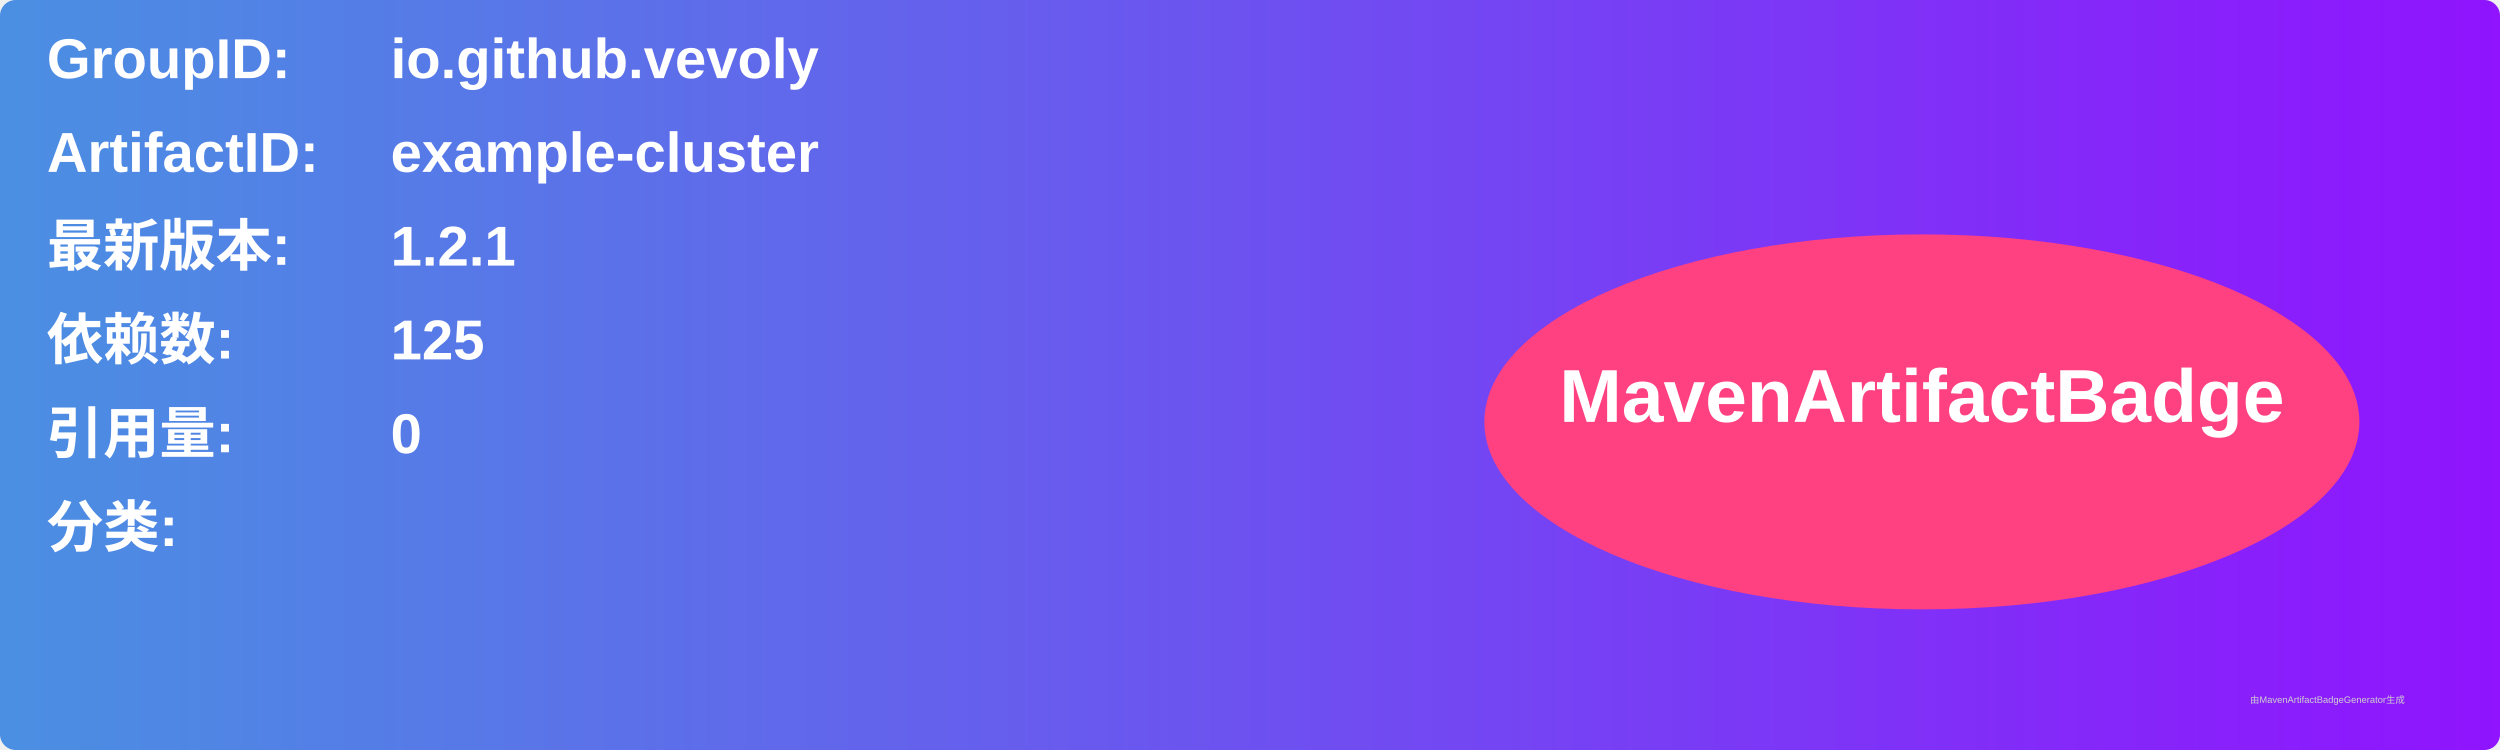
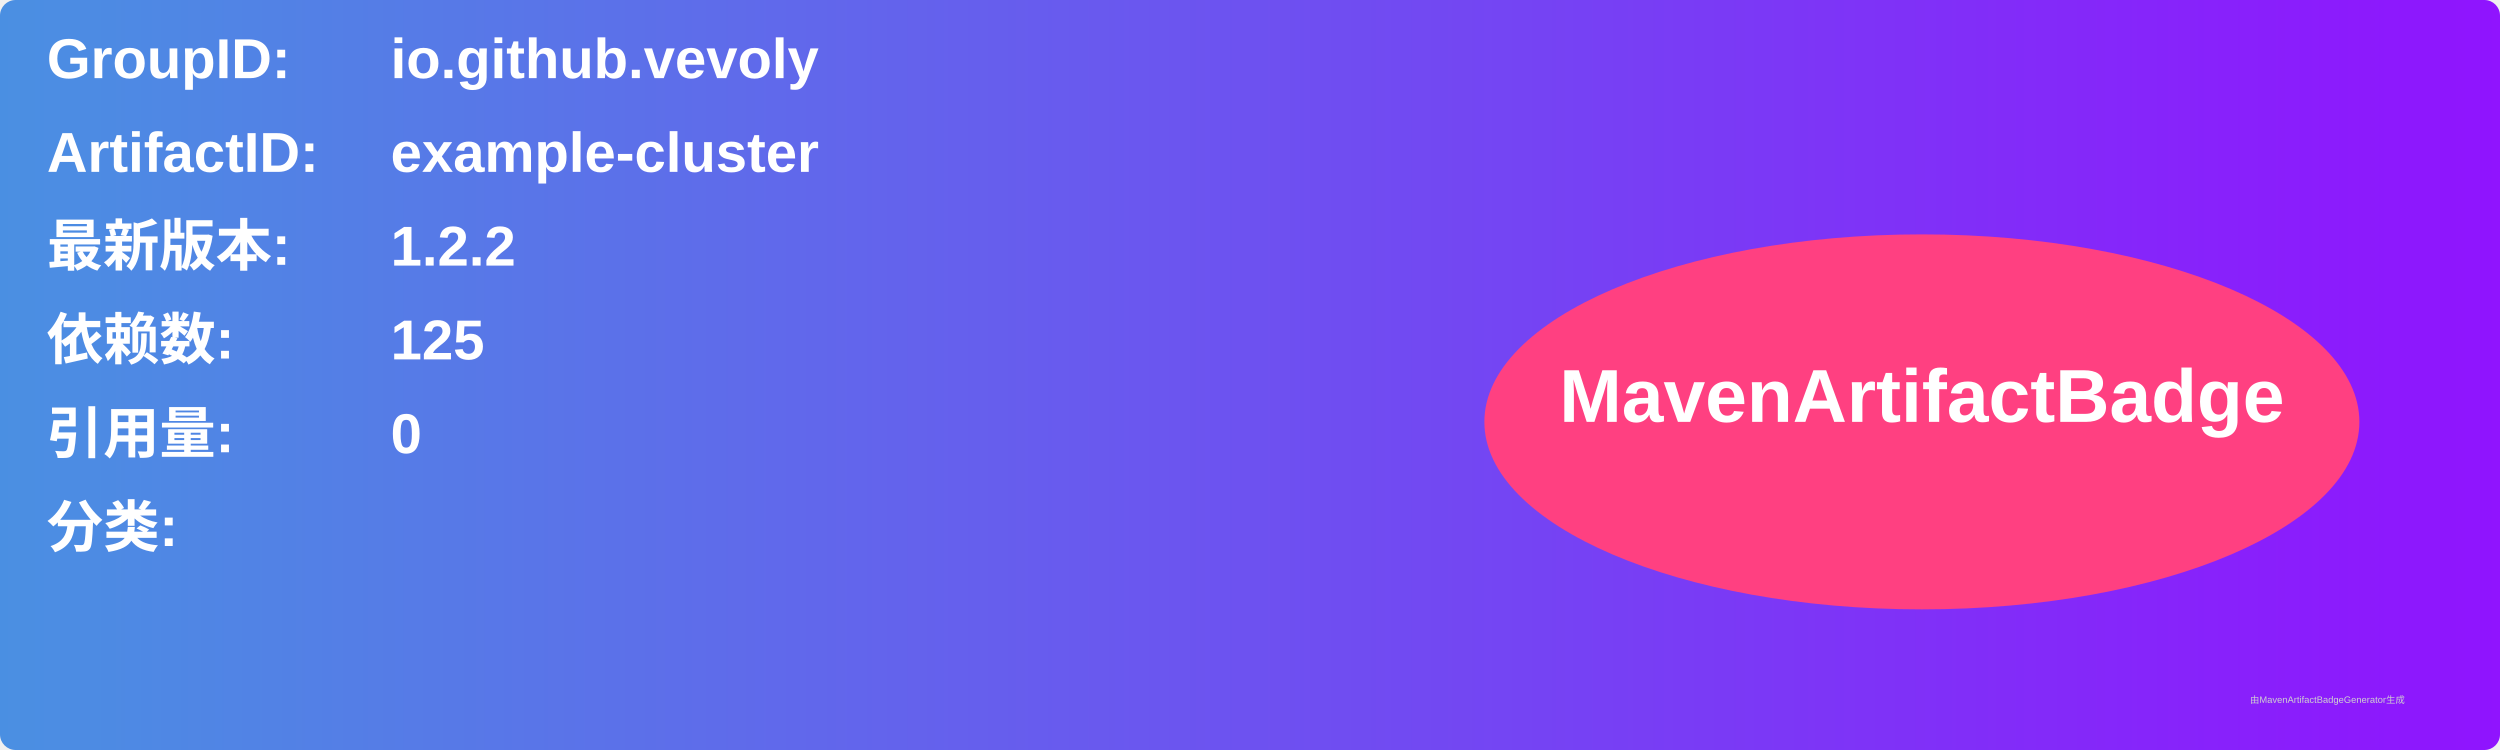
<svg xmlns="http://www.w3.org/2000/svg" width="800" height="240" viewBox="0 0 800 240">
  <linearGradient id="grad" x1="0%" y1="0%" x2="100%" y2="0%">
    <stop offset="0%" stop-color="#4a90e2" />
    <stop offset="100%" stop-color="#9013fe" />
  </linearGradient>
  <rect width="100%" height="100%" rx="5" ry="5" fill="url(#grad)" />
  <g transform="translate(15, 15)">
    <text x="0" y="10" font-family="Arial" font-size="18" fill="white" font-weight="bold" width="260">GroupID:</text>
    <text x="110" y="10" font-family="Arial" font-size="18" fill="white" font-weight="bold" width="460">io.github.vevoly</text>
    <text x="0" y="40" font-family="Arial" font-size="18" fill="white" font-weight="bold" width="260">ArtifactID:</text>
    <text x="110" y="40" font-family="Arial" font-size="18" fill="white" font-weight="bold" width="460">example-cluster</text>
    <text x="0" y="70" font-family="Arial" font-size="18" fill="white" font-weight="bold">最新版本:</text>
    <text x="110" y="70" font-family="Arial" font-size="18" fill="white" font-weight="bold">
-       <tspan font-weight="bold">1.2.1</tspan>
+       <tspan font-weight="bold">1.2.2</tspan>
    </text>
    <text x="0" y="100" font-family="Arial" font-size="18" fill="white" font-weight="bold">依赖数: </text>
    <text x="110" y="100" font-family="Arial" font-size="18" fill="white">
      <tspan font-weight="bold">125</tspan>
    </text>
    <text x="0" y="130" font-family="Arial" font-size="18" fill="white" font-weight="bold">引用量: </text>
    <text x="110" y="130" font-family="Arial" font-size="18" fill="white">
      <tspan font-weight="bold">0</tspan>
    </text>
    <text x="0" y="160" font-family="Arial" font-size="18" fill="white" font-weight="bold">分类:</text>
    <text x="10" y="190" font-family="Arial" font-size="10" fill="white">
      <tspan font-weight="bold" />
    </text>
    <ellipse cx="600" cy="120" rx="140" ry="60" fill="#ff4081" />
    <text x="600" y="120" text-anchor="middle" font-family="Arial" font-size="24" fill="white" font-weight="bold">MavenArtifactBadge</text>
  </g>
  <text x="720" y="225" font-family="Arial" font-size="3" fill="#d0d0d0">由MavenArtifactBadgeGenerator生成</text>
</svg>
